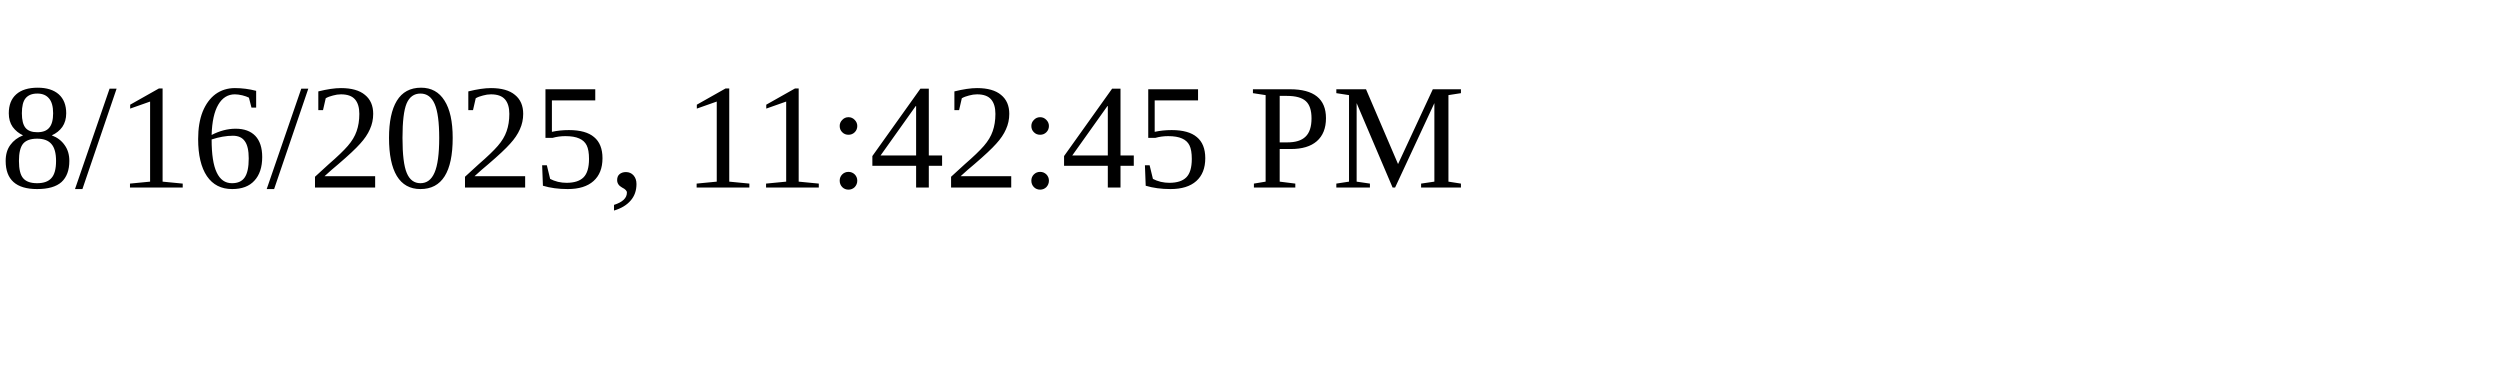
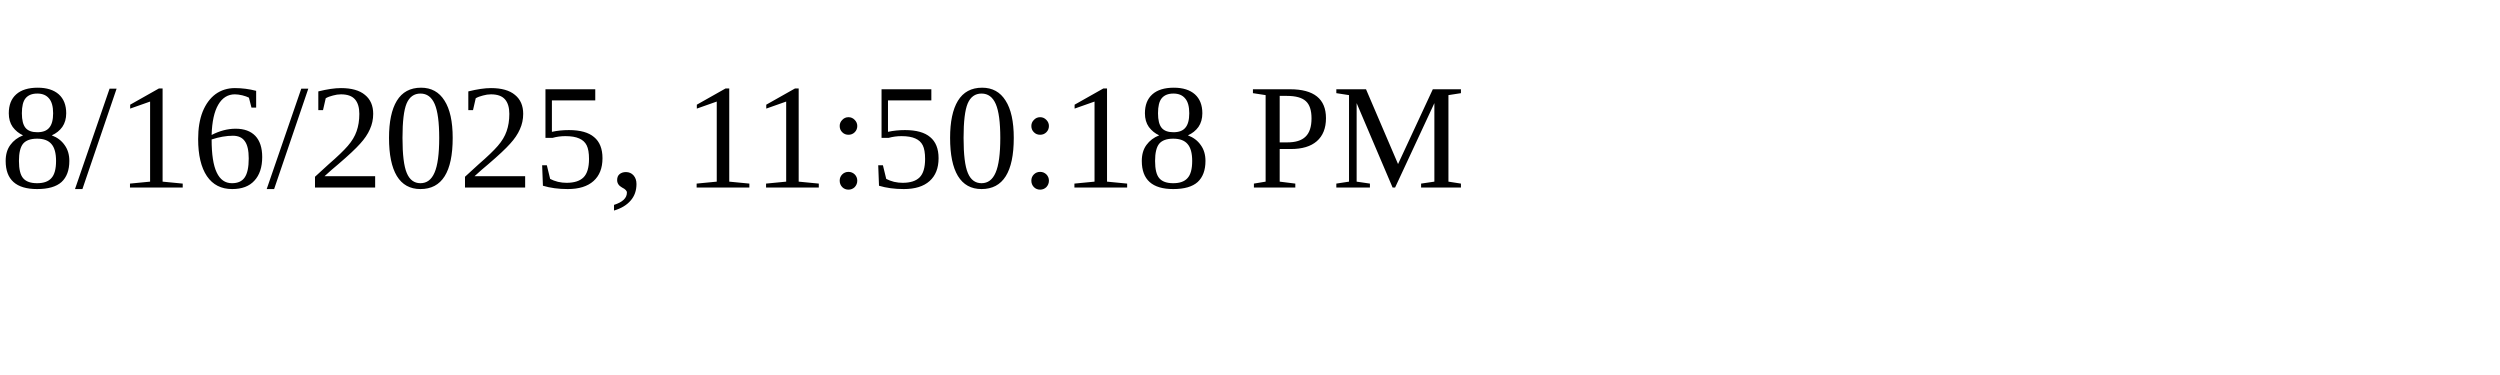
<svg xmlns="http://www.w3.org/2000/svg" height="30" width="200">
-   <text x="0" y="15">8/16/2025, 11:42:45 PM</text>
+   <text x="0" y="15">8/16/2025, 11:50:18 PM</text>
</svg>
